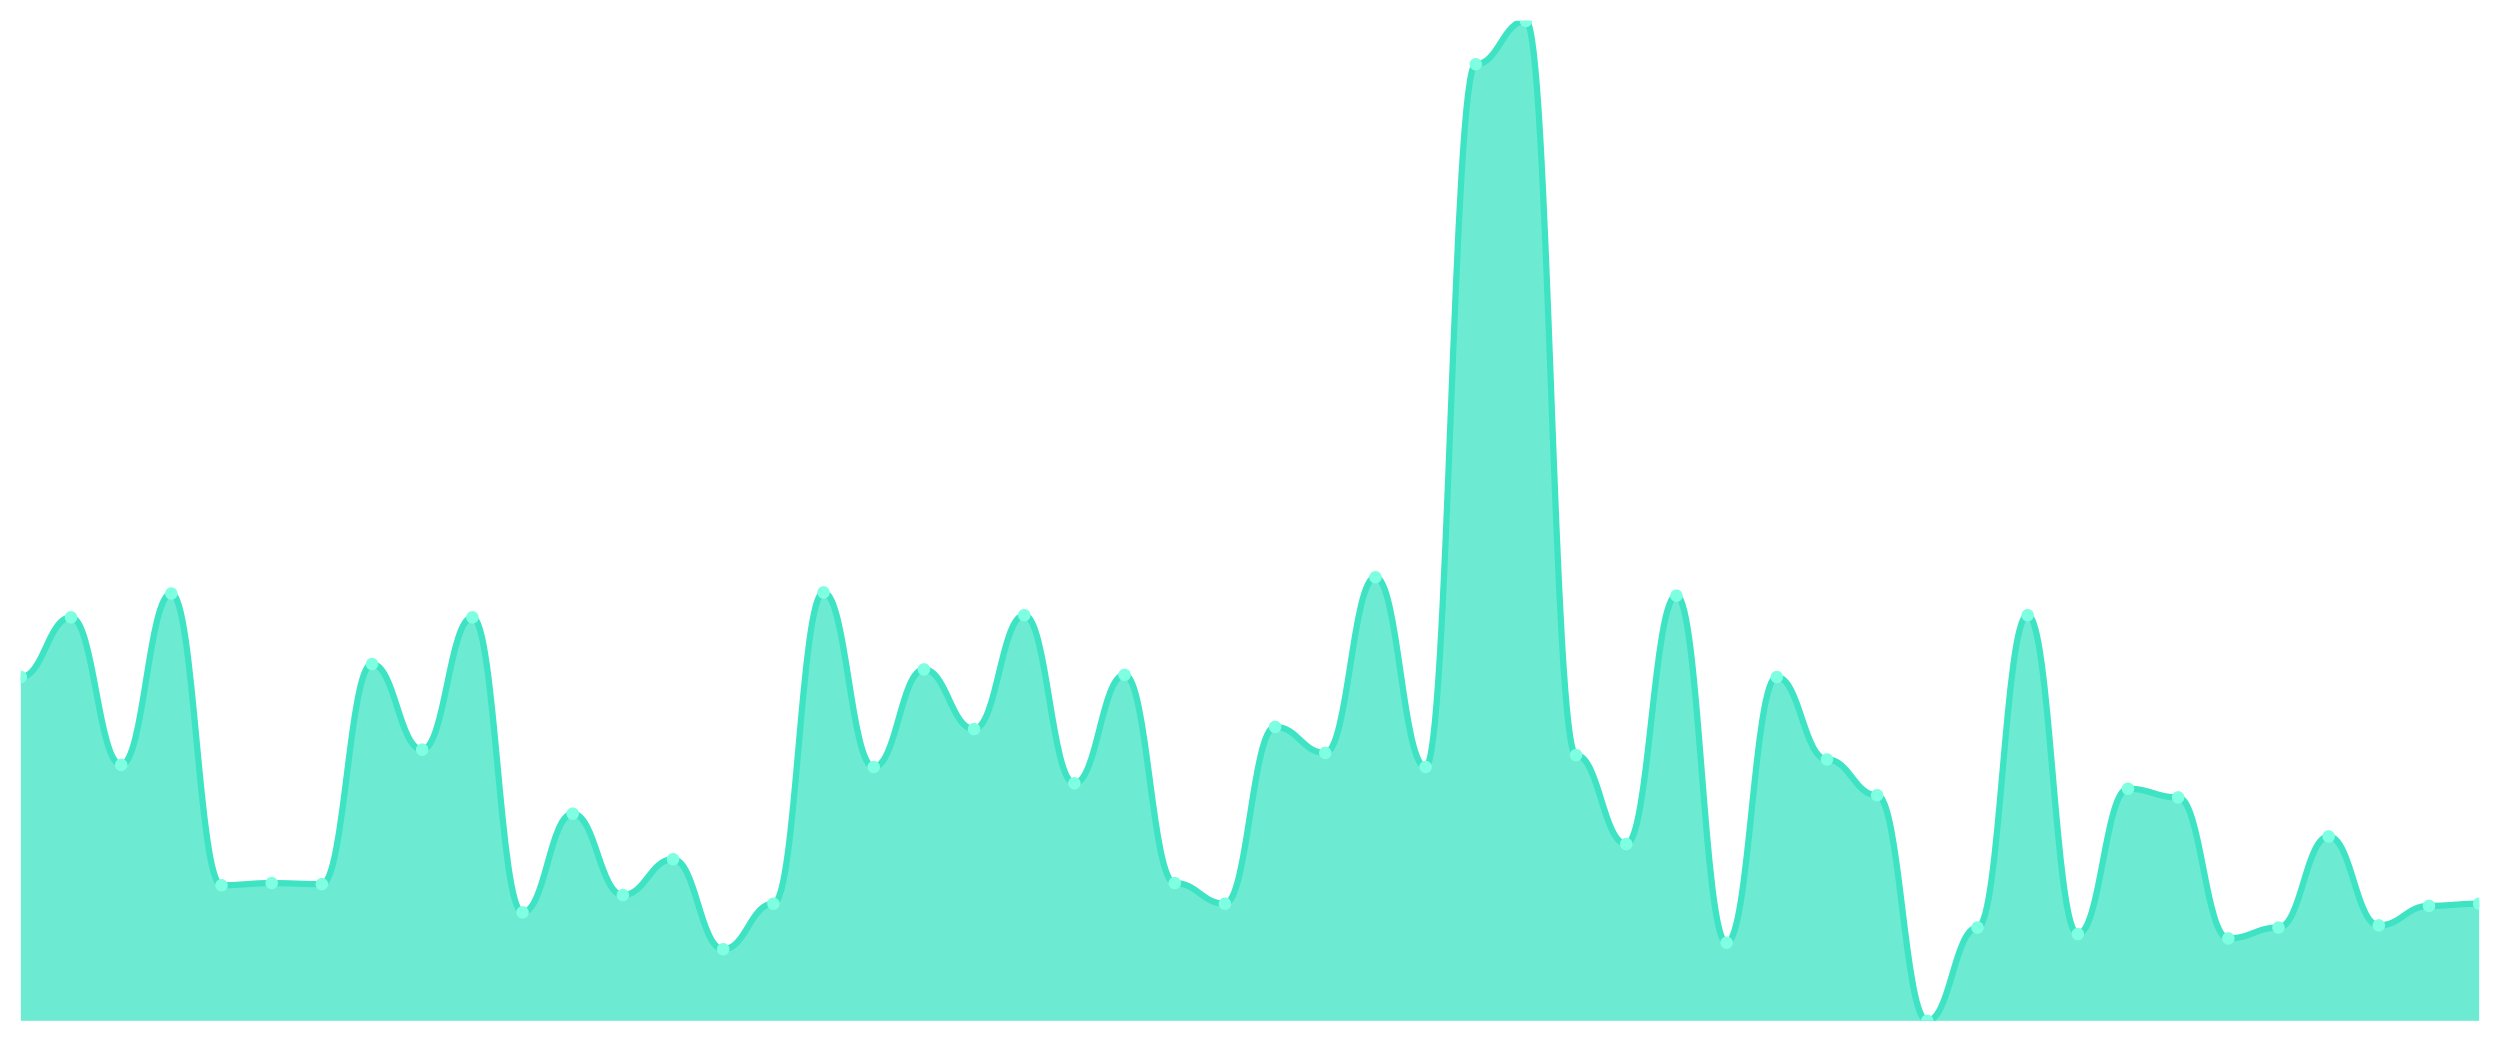
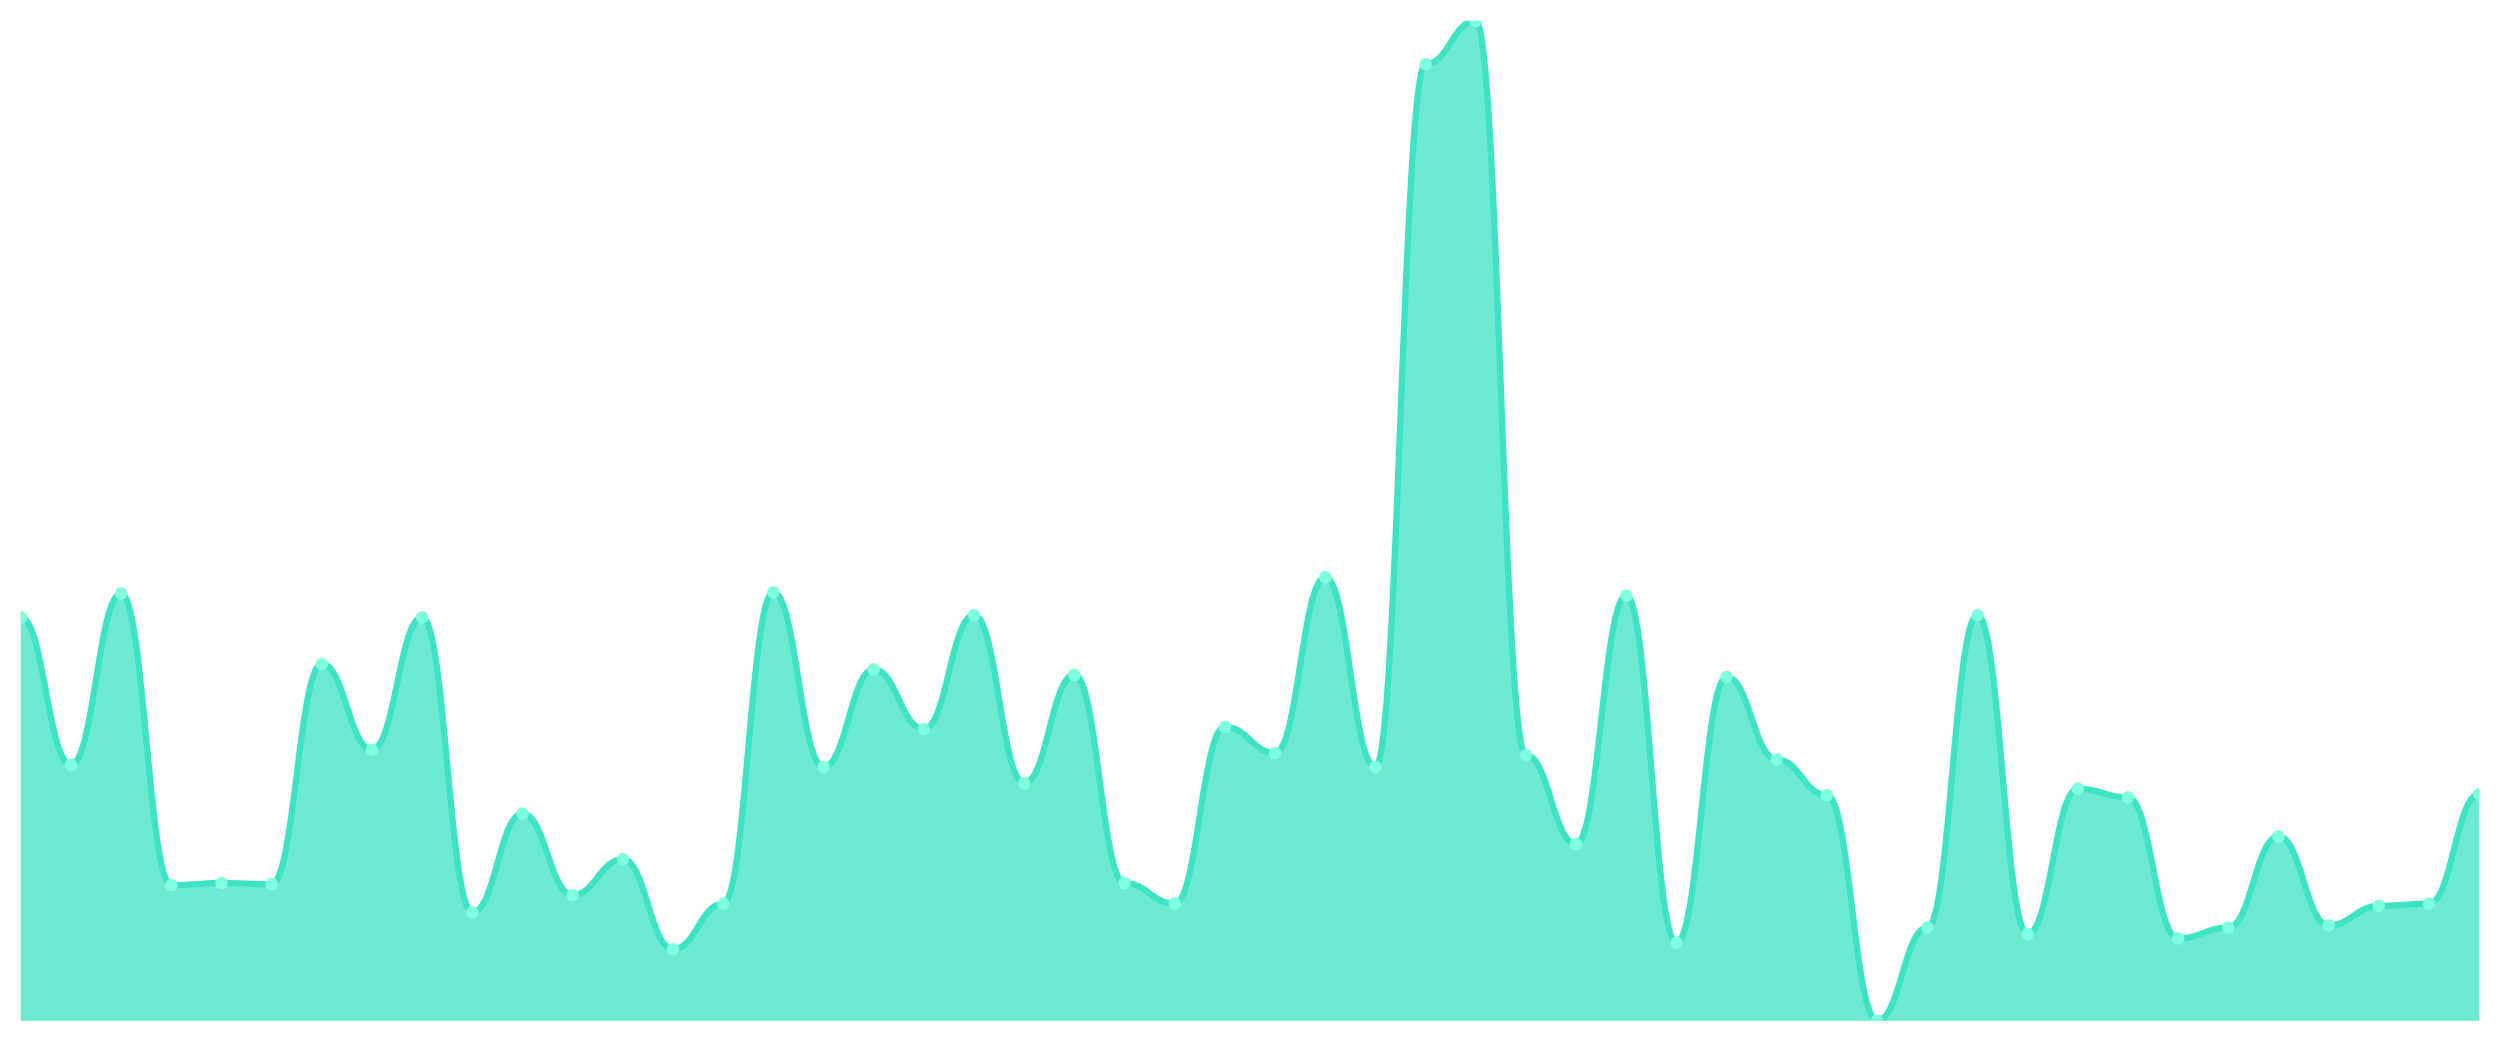
<svg xmlns="http://www.w3.org/2000/svg" viewBox="0 0 1200 500" width="1200" height="500">
  <defs>
    <clipPath id="c">
      <rect x="10" y="10" width="1180" height="480" />
    </clipPath>
  </defs>
  <rect width="1200" height="500" fill="none" />
  <g clip-path="url(#c)">
-     <path d="M 10,490 L 10,324.967 C 20.837,324.967 23.245,296.334 34.082,296.334 C 44.918,296.334 47.327,367.137 58.163,367.137 C 69,367.137 71.408,284.881 82.245,284.881 C 93.082,284.881 95.49,424.924 106.327,424.924 C 117.163,424.924 119.571,423.883 130.408,423.883 C 141.245,423.883 143.653,424.403 154.49,424.403 C 165.327,424.403 167.735,318.72 178.571,318.72 C 189.408,318.72 191.816,359.848 202.653,359.848 C 213.49,359.848 215.898,296.334 226.735,296.334 C 237.571,296.334 239.98,437.939 250.816,437.939 C 261.653,437.939 264.061,390.564 274.898,390.564 C 285.735,390.564 288.143,429.61 298.98,429.61 C 309.816,429.61 312.224,412.43 323.061,412.43 C 333.898,412.43 336.306,455.64 347.143,455.64 C 357.98,455.64 360.388,433.774 371.224,433.774 C 382.061,433.774 384.469,284.36 395.306,284.36 C 406.143,284.36 408.551,368.178 419.388,368.178 C 430.224,368.178 432.633,321.323 443.469,321.323 C 454.306,321.323 456.714,349.957 467.551,349.957 C 478.388,349.957 480.796,295.293 491.633,295.293 C 502.469,295.293 504.878,375.987 515.714,375.987 C 526.551,375.987 528.959,323.926 539.796,323.926 C 550.633,323.926 553.041,423.883 563.878,423.883 C 574.714,423.883 577.122,433.774 587.959,433.774 C 598.796,433.774 601.204,348.915 612.041,348.915 C 622.878,348.915 625.286,361.41 636.122,361.41 C 646.959,361.41 649.367,277.072 660.204,277.072 C 671.041,277.072 673.449,368.178 684.286,368.178 C 695.122,368.178 697.531,30.824 708.367,30.824 C 719.204,30.824 721.612,10 732.449,10 C 743.286,10 745.694,362.451 756.531,362.451 C 767.367,362.451 769.776,405.141 780.612,405.141 C 791.449,405.141 793.857,285.922 804.694,285.922 C 815.531,285.922 817.939,452.516 828.776,452.516 C 839.612,452.516 842.02,324.967 852.857,324.967 C 863.694,324.967 866.102,364.534 876.939,364.534 C 887.776,364.534 890.184,381.714 901.02,381.714 C 911.857,381.714 914.265,490 925.102,490 C 935.939,490 938.347,445.228 949.184,445.228 C 960.02,445.228 962.429,295.293 973.265,295.293 C 984.102,295.293 986.51,448.351 997.347,448.351 C 1008.184,448.351 1010.592,378.59 1021.429,378.59 C 1032.265,378.59 1034.673,382.755 1045.51,382.755 C 1056.347,382.755 1058.755,450.434 1069.592,450.434 C 1080.429,450.434 1082.837,445.228 1093.673,445.228 C 1104.51,445.228 1106.918,401.497 1117.755,401.497 C 1128.592,401.497 1131,444.187 1141.837,444.187 C 1152.673,444.187 1155.082,434.816 1165.918,434.816 C 1176.755,434.816 1179.163,433.774 1190,433.774 L 1190,490 Z" fill="rgba(61,227,195,0.75)" />
-     <path d="M 10,324.967 C 20.837,324.967 23.245,296.334 34.082,296.334 C 44.918,296.334 47.327,367.137 58.163,367.137 C 69,367.137 71.408,284.881 82.245,284.881 C 93.082,284.881 95.49,424.924 106.327,424.924 C 117.163,424.924 119.571,423.883 130.408,423.883 C 141.245,423.883 143.653,424.403 154.49,424.403 C 165.327,424.403 167.735,318.72 178.571,318.72 C 189.408,318.72 191.816,359.848 202.653,359.848 C 213.49,359.848 215.898,296.334 226.735,296.334 C 237.571,296.334 239.98,437.939 250.816,437.939 C 261.653,437.939 264.061,390.564 274.898,390.564 C 285.735,390.564 288.143,429.61 298.98,429.61 C 309.816,429.61 312.224,412.43 323.061,412.43 C 333.898,412.43 336.306,455.64 347.143,455.64 C 357.98,455.64 360.388,433.774 371.224,433.774 C 382.061,433.774 384.469,284.36 395.306,284.36 C 406.143,284.36 408.551,368.178 419.388,368.178 C 430.224,368.178 432.633,321.323 443.469,321.323 C 454.306,321.323 456.714,349.957 467.551,349.957 C 478.388,349.957 480.796,295.293 491.633,295.293 C 502.469,295.293 504.878,375.987 515.714,375.987 C 526.551,375.987 528.959,323.926 539.796,323.926 C 550.633,323.926 553.041,423.883 563.878,423.883 C 574.714,423.883 577.122,433.774 587.959,433.774 C 598.796,433.774 601.204,348.915 612.041,348.915 C 622.878,348.915 625.286,361.41 636.122,361.41 C 646.959,361.41 649.367,277.072 660.204,277.072 C 671.041,277.072 673.449,368.178 684.286,368.178 C 695.122,368.178 697.531,30.824 708.367,30.824 C 719.204,30.824 721.612,10 732.449,10 C 743.286,10 745.694,362.451 756.531,362.451 C 767.367,362.451 769.776,405.141 780.612,405.141 C 791.449,405.141 793.857,285.922 804.694,285.922 C 815.531,285.922 817.939,452.516 828.776,452.516 C 839.612,452.516 842.02,324.967 852.857,324.967 C 863.694,324.967 866.102,364.534 876.939,364.534 C 887.776,364.534 890.184,381.714 901.02,381.714 C 911.857,381.714 914.265,490 925.102,490 C 935.939,490 938.347,445.228 949.184,445.228 C 960.02,445.228 962.429,295.293 973.265,295.293 C 984.102,295.293 986.51,448.351 997.347,448.351 C 1008.184,448.351 1010.592,378.59 1021.429,378.59 C 1032.265,378.59 1034.673,382.755 1045.51,382.755 C 1056.347,382.755 1058.755,450.434 1069.592,450.434 C 1080.429,450.434 1082.837,445.228 1093.673,445.228 C 1104.51,445.228 1106.918,401.497 1117.755,401.497 C 1128.592,401.497 1131,444.187 1141.837,444.187 C 1152.673,444.187 1155.082,434.816 1165.918,434.816 C 1176.755,434.816 1179.163,433.774 1190,433.774" fill="none" stroke="#3de3c3" stroke-width="3" stroke-linecap="round" stroke-linejoin="round" />
-     <circle cx="10" cy="324.967" r="3" fill="#7fffe1" />
-     <circle cx="34.082" cy="296.334" r="3" fill="#7fffe1" />
-     <circle cx="58.163" cy="367.137" r="3" fill="#7fffe1" />
-     <circle cx="82.245" cy="284.881" r="3" fill="#7fffe1" />
-     <circle cx="106.327" cy="424.924" r="3" fill="#7fffe1" />
-     <circle cx="130.408" cy="423.883" r="3" fill="#7fffe1" />
-     <circle cx="154.49" cy="424.403" r="3" fill="#7fffe1" />
-     <circle cx="178.571" cy="318.72" r="3" fill="#7fffe1" />
-     <circle cx="202.653" cy="359.848" r="3" fill="#7fffe1" />
-     <circle cx="226.735" cy="296.334" r="3" fill="#7fffe1" />
-     <circle cx="250.816" cy="437.939" r="3" fill="#7fffe1" />
-     <circle cx="274.898" cy="390.564" r="3" fill="#7fffe1" />
-     <circle cx="298.98" cy="429.61" r="3" fill="#7fffe1" />
-     <circle cx="323.061" cy="412.43" r="3" fill="#7fffe1" />
-     <circle cx="347.143" cy="455.64" r="3" fill="#7fffe1" />
-     <circle cx="371.224" cy="433.774" r="3" fill="#7fffe1" />
-     <circle cx="395.306" cy="284.36" r="3" fill="#7fffe1" />
-     <circle cx="419.388" cy="368.178" r="3" fill="#7fffe1" />
-     <circle cx="443.469" cy="321.323" r="3" fill="#7fffe1" />
-     <circle cx="467.551" cy="349.957" r="3" fill="#7fffe1" />
-     <circle cx="491.633" cy="295.293" r="3" fill="#7fffe1" />
-     <circle cx="515.714" cy="375.987" r="3" fill="#7fffe1" />
-     <circle cx="539.796" cy="323.926" r="3" fill="#7fffe1" />
-     <circle cx="563.878" cy="423.883" r="3" fill="#7fffe1" />
-     <circle cx="587.959" cy="433.774" r="3" fill="#7fffe1" />
-     <circle cx="612.041" cy="348.915" r="3" fill="#7fffe1" />
-     <circle cx="636.122" cy="361.41" r="3" fill="#7fffe1" />
-     <circle cx="660.204" cy="277.072" r="3" fill="#7fffe1" />
-     <circle cx="684.286" cy="368.178" r="3" fill="#7fffe1" />
-     <circle cx="708.367" cy="30.824" r="3" fill="#7fffe1" />
-     <circle cx="732.449" cy="10" r="3" fill="#7fffe1" />
-     <circle cx="756.531" cy="362.451" r="3" fill="#7fffe1" />
-     <circle cx="780.612" cy="405.141" r="3" fill="#7fffe1" />
-     <circle cx="804.694" cy="285.922" r="3" fill="#7fffe1" />
-     <circle cx="828.776" cy="452.516" r="3" fill="#7fffe1" />
-     <circle cx="852.857" cy="324.967" r="3" fill="#7fffe1" />
-     <circle cx="876.939" cy="364.534" r="3" fill="#7fffe1" />
-     <circle cx="901.02" cy="381.714" r="3" fill="#7fffe1" />
-     <circle cx="925.102" cy="490" r="3" fill="#7fffe1" />
-     <circle cx="949.184" cy="445.228" r="3" fill="#7fffe1" />
-     <circle cx="973.265" cy="295.293" r="3" fill="#7fffe1" />
-     <circle cx="997.347" cy="448.351" r="3" fill="#7fffe1" />
-     <circle cx="1021.429" cy="378.59" r="3" fill="#7fffe1" />
-     <circle cx="1045.51" cy="382.755" r="3" fill="#7fffe1" />
-     <circle cx="1069.592" cy="450.434" r="3" fill="#7fffe1" />
-     <circle cx="1093.673" cy="445.228" r="3" fill="#7fffe1" />
-     <circle cx="1117.755" cy="401.497" r="3" fill="#7fffe1" />
-     <circle cx="1141.837" cy="444.187" r="3" fill="#7fffe1" />
-     <circle cx="1165.918" cy="434.816" r="3" fill="#7fffe1" />
-     <circle cx="1190" cy="433.774" r="3" fill="#7fffe1" />
+     <path d="M 10,490 L 10,296.334 C 20.837,296.334 23.245,367.137 34.082,367.137 C 44.918,367.137 47.327,284.881 58.163,284.881 C 69,284.881 71.408,424.924 82.245,424.924 C 93.082,424.924 95.49,423.883 106.327,423.883 C 117.163,423.883 119.571,424.403 130.408,424.403 C 141.245,424.403 143.653,318.72 154.49,318.72 C 165.327,318.72 167.735,359.848 178.571,359.848 C 189.408,359.848 191.816,296.334 202.653,296.334 C 213.49,296.334 215.898,437.939 226.735,437.939 C 237.571,437.939 239.98,390.564 250.816,390.564 C 261.653,390.564 264.061,429.61 274.898,429.61 C 285.735,429.61 288.143,412.43 298.98,412.43 C 309.816,412.43 312.224,455.64 323.061,455.64 C 333.898,455.64 336.306,433.774 347.143,433.774 C 357.98,433.774 360.388,284.36 371.224,284.36 C 382.061,284.36 384.469,368.178 395.306,368.178 C 406.143,368.178 408.551,321.323 419.388,321.323 C 430.224,321.323 432.633,349.957 443.469,349.957 C 454.306,349.957 456.714,295.293 467.551,295.293 C 478.388,295.293 480.796,375.987 491.633,375.987 C 502.469,375.987 504.878,323.926 515.714,323.926 C 526.551,323.926 528.959,423.883 539.796,423.883 C 550.633,423.883 553.041,433.774 563.878,433.774 C 574.714,433.774 577.122,348.915 587.959,348.915 C 598.796,348.915 601.204,361.41 612.041,361.41 C 622.878,361.41 625.286,277.072 636.122,277.072 C 646.959,277.072 649.367,368.178 660.204,368.178 C 671.041,368.178 673.449,30.824 684.286,30.824 C 695.122,30.824 697.531,10 708.367,10 C 719.204,10 721.612,362.451 732.449,362.451 C 743.286,362.451 745.694,405.141 756.531,405.141 C 767.367,405.141 769.776,285.922 780.612,285.922 C 791.449,285.922 793.857,452.516 804.694,452.516 C 815.531,452.516 817.939,324.967 828.776,324.967 C 839.612,324.967 842.02,364.534 852.857,364.534 C 863.694,364.534 866.102,381.714 876.939,381.714 C 887.776,381.714 890.184,490 901.02,490 C 911.857,490 914.265,445.228 925.102,445.228 C 935.939,445.228 938.347,295.293 949.184,295.293 C 960.02,295.293 962.429,448.351 973.265,448.351 C 984.102,448.351 986.51,378.59 997.347,378.59 C 1008.184,378.59 1010.592,382.755 1021.429,382.755 C 1032.265,382.755 1034.673,450.434 1045.51,450.434 C 1056.347,450.434 1058.755,445.228 1069.592,445.228 C 1080.429,445.228 1082.837,401.497 1093.673,401.497 C 1104.51,401.497 1106.918,444.187 1117.755,444.187 C 1128.592,444.187 1131,434.816 1141.837,434.816 C 1152.673,434.816 1155.082,433.774 1165.918,433.774 C 1176.755,433.774 1179.163,381.193 1190,381.193 L 1190,490 Z" fill="rgba(61,227,195,0.75)" />
+     <path d="M 10,296.334 C 20.837,296.334 23.245,367.137 34.082,367.137 C 44.918,367.137 47.327,284.881 58.163,284.881 C 69,284.881 71.408,424.924 82.245,424.924 C 93.082,424.924 95.49,423.883 106.327,423.883 C 117.163,423.883 119.571,424.403 130.408,424.403 C 141.245,424.403 143.653,318.72 154.49,318.72 C 165.327,318.72 167.735,359.848 178.571,359.848 C 189.408,359.848 191.816,296.334 202.653,296.334 C 213.49,296.334 215.898,437.939 226.735,437.939 C 237.571,437.939 239.98,390.564 250.816,390.564 C 261.653,390.564 264.061,429.61 274.898,429.61 C 285.735,429.61 288.143,412.43 298.98,412.43 C 309.816,412.43 312.224,455.64 323.061,455.64 C 333.898,455.64 336.306,433.774 347.143,433.774 C 357.98,433.774 360.388,284.36 371.224,284.36 C 382.061,284.36 384.469,368.178 395.306,368.178 C 406.143,368.178 408.551,321.323 419.388,321.323 C 430.224,321.323 432.633,349.957 443.469,349.957 C 454.306,349.957 456.714,295.293 467.551,295.293 C 478.388,295.293 480.796,375.987 491.633,375.987 C 502.469,375.987 504.878,323.926 515.714,323.926 C 526.551,323.926 528.959,423.883 539.796,423.883 C 550.633,423.883 553.041,433.774 563.878,433.774 C 574.714,433.774 577.122,348.915 587.959,348.915 C 598.796,348.915 601.204,361.41 612.041,361.41 C 622.878,361.41 625.286,277.072 636.122,277.072 C 646.959,277.072 649.367,368.178 660.204,368.178 C 671.041,368.178 673.449,30.824 684.286,30.824 C 695.122,30.824 697.531,10 708.367,10 C 719.204,10 721.612,362.451 732.449,362.451 C 743.286,362.451 745.694,405.141 756.531,405.141 C 767.367,405.141 769.776,285.922 780.612,285.922 C 791.449,285.922 793.857,452.516 804.694,452.516 C 815.531,452.516 817.939,324.967 828.776,324.967 C 839.612,324.967 842.02,364.534 852.857,364.534 C 863.694,364.534 866.102,381.714 876.939,381.714 C 887.776,381.714 890.184,490 901.02,490 C 911.857,490 914.265,445.228 925.102,445.228 C 935.939,445.228 938.347,295.293 949.184,295.293 C 960.02,295.293 962.429,448.351 973.265,448.351 C 984.102,448.351 986.51,378.59 997.347,378.59 C 1008.184,378.59 1010.592,382.755 1021.429,382.755 C 1032.265,382.755 1034.673,450.434 1045.51,450.434 C 1056.347,450.434 1058.755,445.228 1069.592,445.228 C 1080.429,445.228 1082.837,401.497 1093.673,401.497 C 1104.51,401.497 1106.918,444.187 1117.755,444.187 C 1128.592,444.187 1131,434.816 1141.837,434.816 C 1152.673,434.816 1155.082,433.774 1165.918,433.774 C 1176.755,433.774 1179.163,381.193 1190,381.193" fill="none" stroke="#3de3c3" stroke-width="3" stroke-linecap="round" stroke-linejoin="round" />
+     <circle cx="10" cy="296.334" r="3" fill="#7fffe1" />
+     <circle cx="34.082" cy="367.137" r="3" fill="#7fffe1" />
+     <circle cx="58.163" cy="284.881" r="3" fill="#7fffe1" />
+     <circle cx="82.245" cy="424.924" r="3" fill="#7fffe1" />
+     <circle cx="106.327" cy="423.883" r="3" fill="#7fffe1" />
+     <circle cx="130.408" cy="424.403" r="3" fill="#7fffe1" />
+     <circle cx="154.49" cy="318.72" r="3" fill="#7fffe1" />
+     <circle cx="178.571" cy="359.848" r="3" fill="#7fffe1" />
+     <circle cx="202.653" cy="296.334" r="3" fill="#7fffe1" />
+     <circle cx="226.735" cy="437.939" r="3" fill="#7fffe1" />
+     <circle cx="250.816" cy="390.564" r="3" fill="#7fffe1" />
+     <circle cx="274.898" cy="429.61" r="3" fill="#7fffe1" />
+     <circle cx="298.98" cy="412.43" r="3" fill="#7fffe1" />
+     <circle cx="323.061" cy="455.64" r="3" fill="#7fffe1" />
+     <circle cx="347.143" cy="433.774" r="3" fill="#7fffe1" />
+     <circle cx="371.224" cy="284.36" r="3" fill="#7fffe1" />
+     <circle cx="395.306" cy="368.178" r="3" fill="#7fffe1" />
+     <circle cx="419.388" cy="321.323" r="3" fill="#7fffe1" />
+     <circle cx="443.469" cy="349.957" r="3" fill="#7fffe1" />
+     <circle cx="467.551" cy="295.293" r="3" fill="#7fffe1" />
+     <circle cx="491.633" cy="375.987" r="3" fill="#7fffe1" />
+     <circle cx="515.714" cy="323.926" r="3" fill="#7fffe1" />
+     <circle cx="539.796" cy="423.883" r="3" fill="#7fffe1" />
+     <circle cx="563.878" cy="433.774" r="3" fill="#7fffe1" />
+     <circle cx="587.959" cy="348.915" r="3" fill="#7fffe1" />
+     <circle cx="612.041" cy="361.41" r="3" fill="#7fffe1" />
+     <circle cx="636.122" cy="277.072" r="3" fill="#7fffe1" />
+     <circle cx="660.204" cy="368.178" r="3" fill="#7fffe1" />
+     <circle cx="684.286" cy="30.824" r="3" fill="#7fffe1" />
+     <circle cx="708.367" cy="10" r="3" fill="#7fffe1" />
+     <circle cx="732.449" cy="362.451" r="3" fill="#7fffe1" />
+     <circle cx="756.531" cy="405.141" r="3" fill="#7fffe1" />
+     <circle cx="780.612" cy="285.922" r="3" fill="#7fffe1" />
+     <circle cx="804.694" cy="452.516" r="3" fill="#7fffe1" />
+     <circle cx="828.776" cy="324.967" r="3" fill="#7fffe1" />
+     <circle cx="852.857" cy="364.534" r="3" fill="#7fffe1" />
+     <circle cx="876.939" cy="381.714" r="3" fill="#7fffe1" />
+     <circle cx="901.02" cy="490" r="3" fill="#7fffe1" />
+     <circle cx="925.102" cy="445.228" r="3" fill="#7fffe1" />
+     <circle cx="949.184" cy="295.293" r="3" fill="#7fffe1" />
+     <circle cx="973.265" cy="448.351" r="3" fill="#7fffe1" />
+     <circle cx="997.347" cy="378.59" r="3" fill="#7fffe1" />
+     <circle cx="1021.429" cy="382.755" r="3" fill="#7fffe1" />
+     <circle cx="1045.51" cy="450.434" r="3" fill="#7fffe1" />
+     <circle cx="1069.592" cy="445.228" r="3" fill="#7fffe1" />
+     <circle cx="1093.673" cy="401.497" r="3" fill="#7fffe1" />
+     <circle cx="1117.755" cy="444.187" r="3" fill="#7fffe1" />
+     <circle cx="1141.837" cy="434.816" r="3" fill="#7fffe1" />
+     <circle cx="1165.918" cy="433.774" r="3" fill="#7fffe1" />
+     <circle cx="1190" cy="381.193" r="3" fill="#7fffe1" />
  </g>
</svg>
